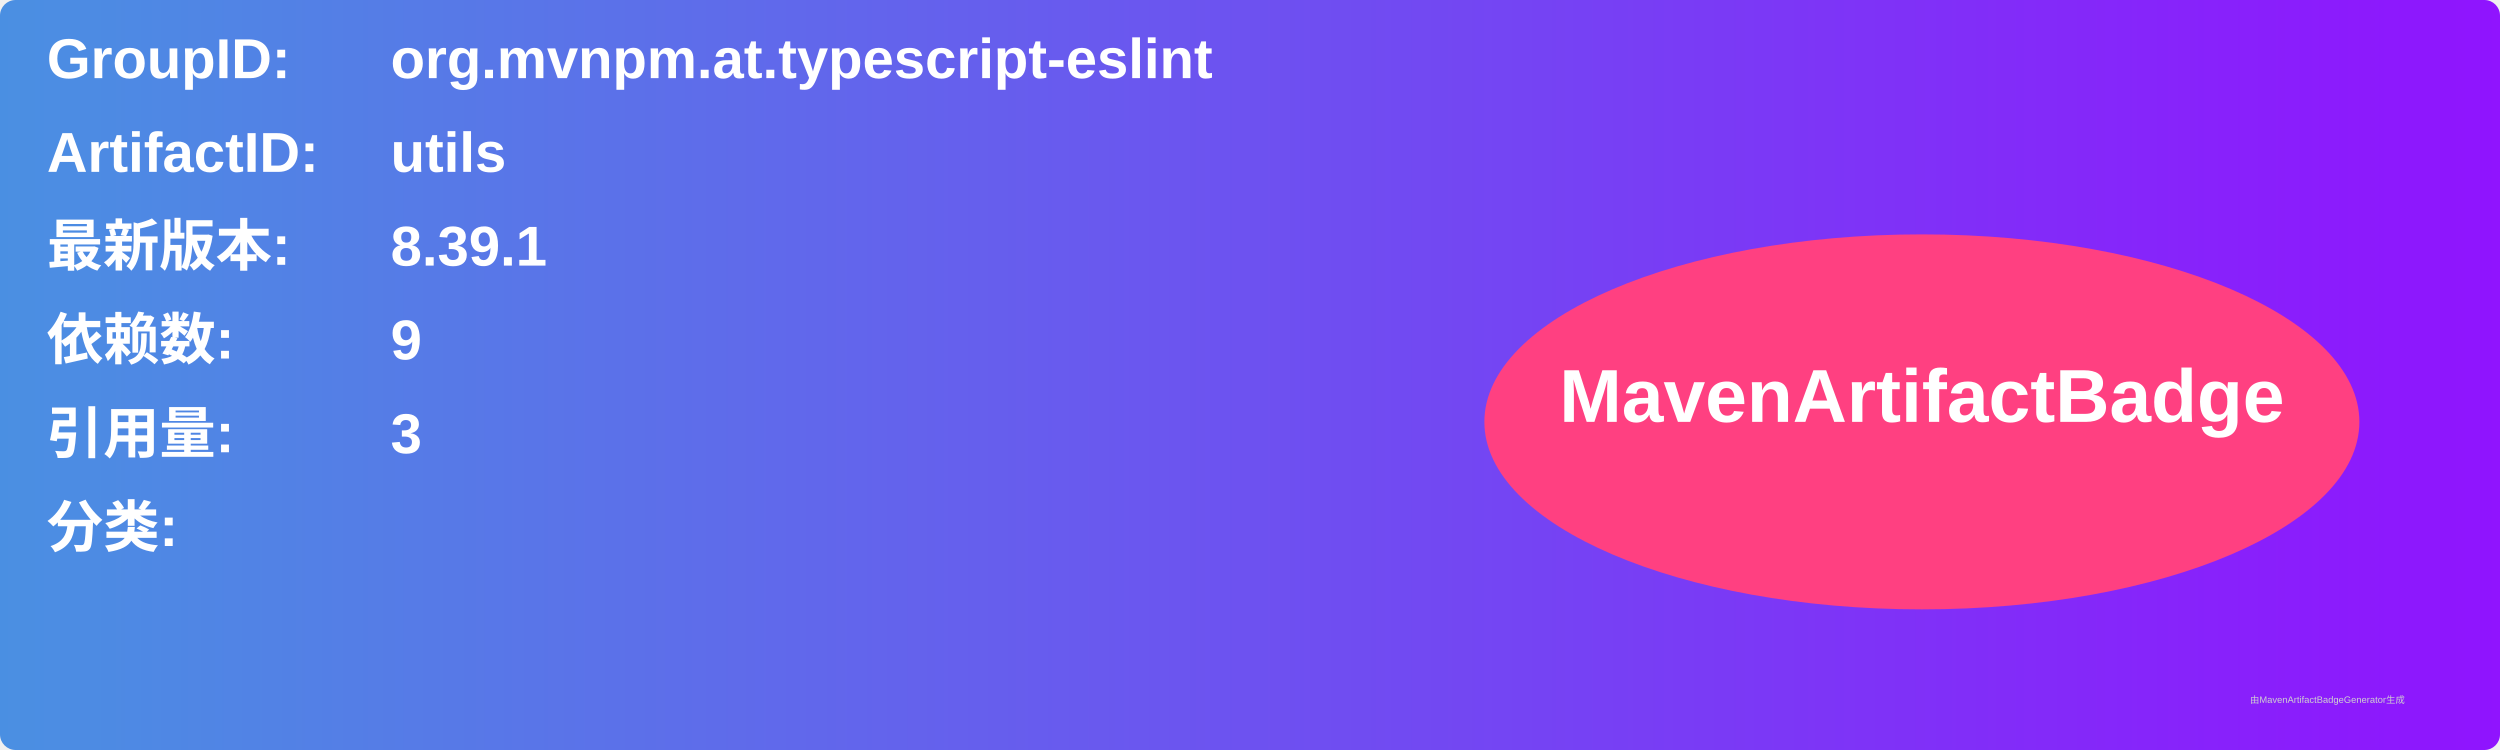
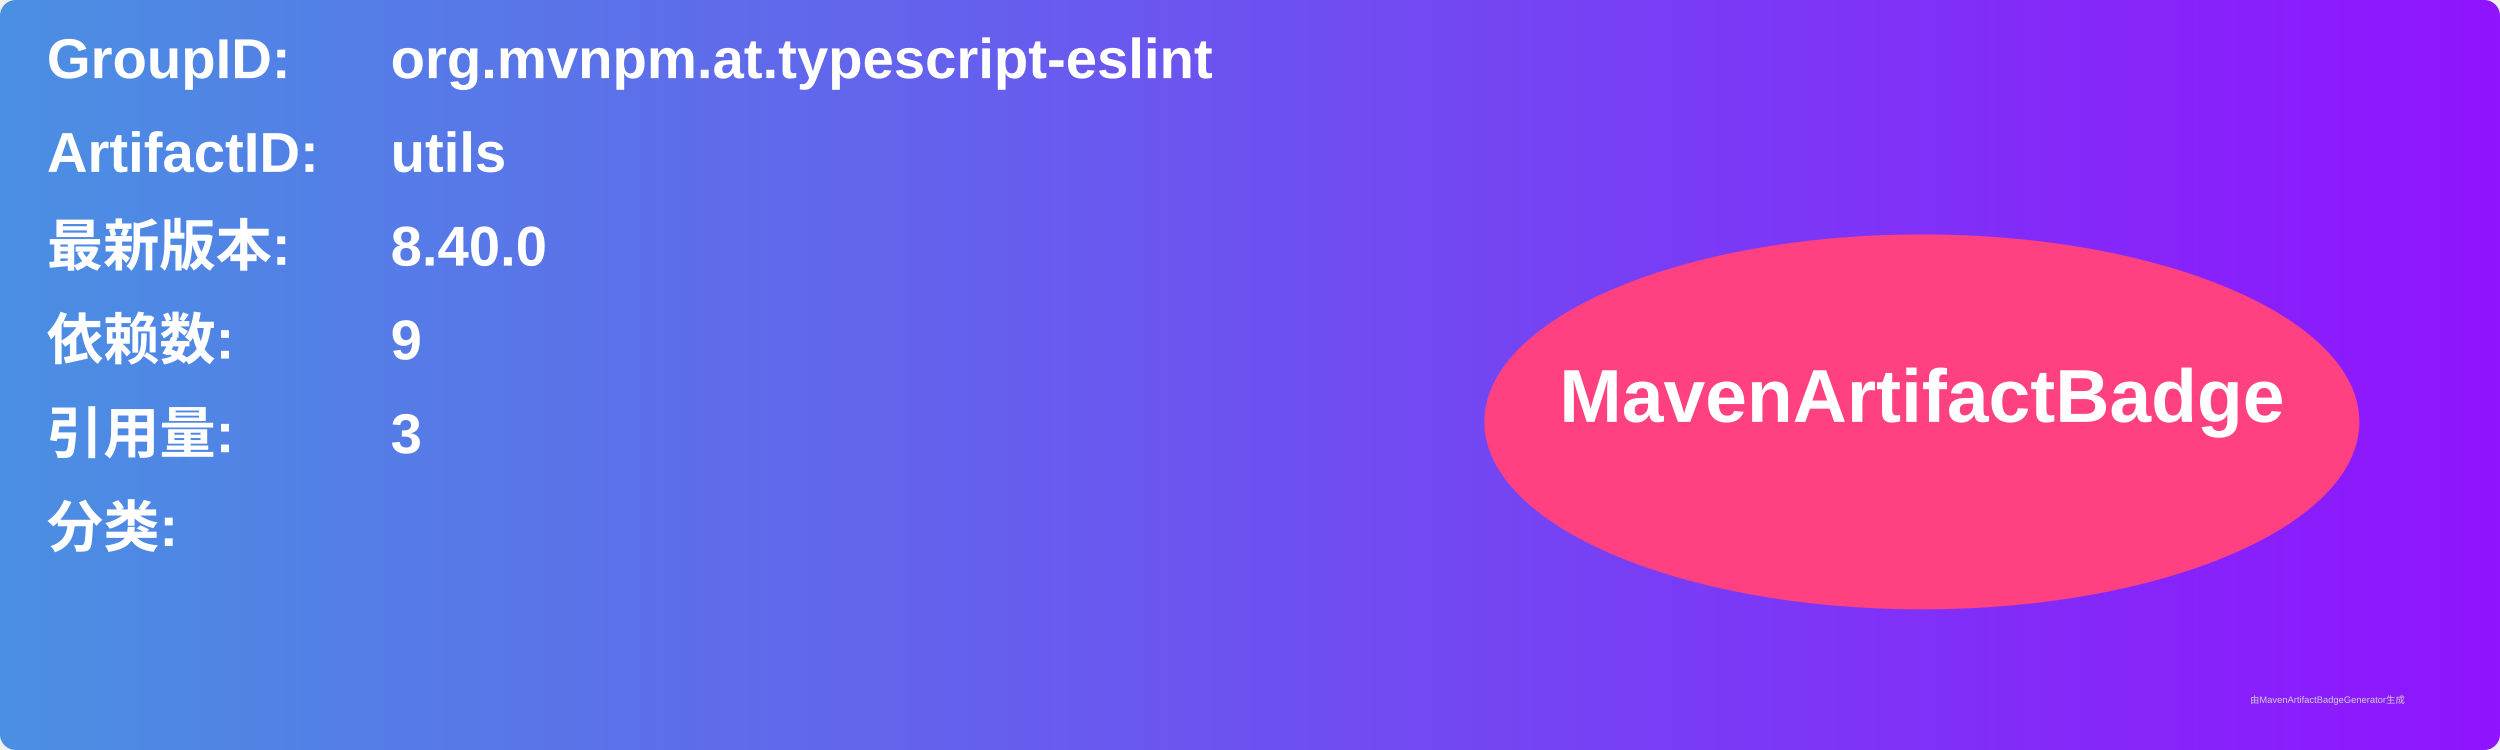
<svg xmlns="http://www.w3.org/2000/svg" width="800" height="240" viewBox="0 0 800 240">
  <linearGradient id="grad" x1="0%" y1="0%" x2="100%" y2="0%">
    <stop offset="0%" stop-color="#4a90e2" />
    <stop offset="100%" stop-color="#9013fe" />
  </linearGradient>
  <rect width="100%" height="100%" rx="5" ry="5" fill="url(#grad)" />
  <g transform="translate(15, 15)">
    <text x="0" y="10" font-family="Arial" font-size="18" fill="white" font-weight="bold" width="260">GroupID:</text>
    <text x="110" y="10" font-family="Arial" font-size="18" fill="white" font-weight="bold" width="460">org.mvnpm.at.typescript-eslint</text>
    <text x="0" y="40" font-family="Arial" font-size="18" fill="white" font-weight="bold" width="260">ArtifactID:</text>
    <text x="110" y="40" font-family="Arial" font-size="18" fill="white" font-weight="bold" width="460">utils</text>
    <text x="0" y="70" font-family="Arial" font-size="18" fill="white" font-weight="bold">最新版本:</text>
    <text x="110" y="70" font-family="Arial" font-size="18" fill="white" font-weight="bold">
-       <tspan font-weight="bold">8.39.1</tspan>
+       <tspan font-weight="bold">8.40.0</tspan>
    </text>
    <text x="0" y="100" font-family="Arial" font-size="18" fill="white" font-weight="bold">依赖数: </text>
    <text x="110" y="100" font-family="Arial" font-size="18" fill="white">
      <tspan font-weight="bold">9</tspan>
    </text>
    <text x="0" y="130" font-family="Arial" font-size="18" fill="white" font-weight="bold">引用量: </text>
    <text x="110" y="130" font-family="Arial" font-size="18" fill="white">
      <tspan font-weight="bold">3</tspan>
    </text>
    <text x="0" y="160" font-family="Arial" font-size="18" fill="white" font-weight="bold">分类:</text>
    <text x="10" y="190" font-family="Arial" font-size="10" fill="white">
      <tspan font-weight="bold" />
    </text>
    <ellipse cx="600" cy="120" rx="140" ry="60" fill="#ff4081" />
    <text x="600" y="120" text-anchor="middle" font-family="Arial" font-size="24" fill="white" font-weight="bold">MavenArtifactBadge</text>
  </g>
  <text x="720" y="225" font-family="Arial" font-size="3" fill="#d0d0d0">由MavenArtifactBadgeGenerator生成</text>
</svg>
